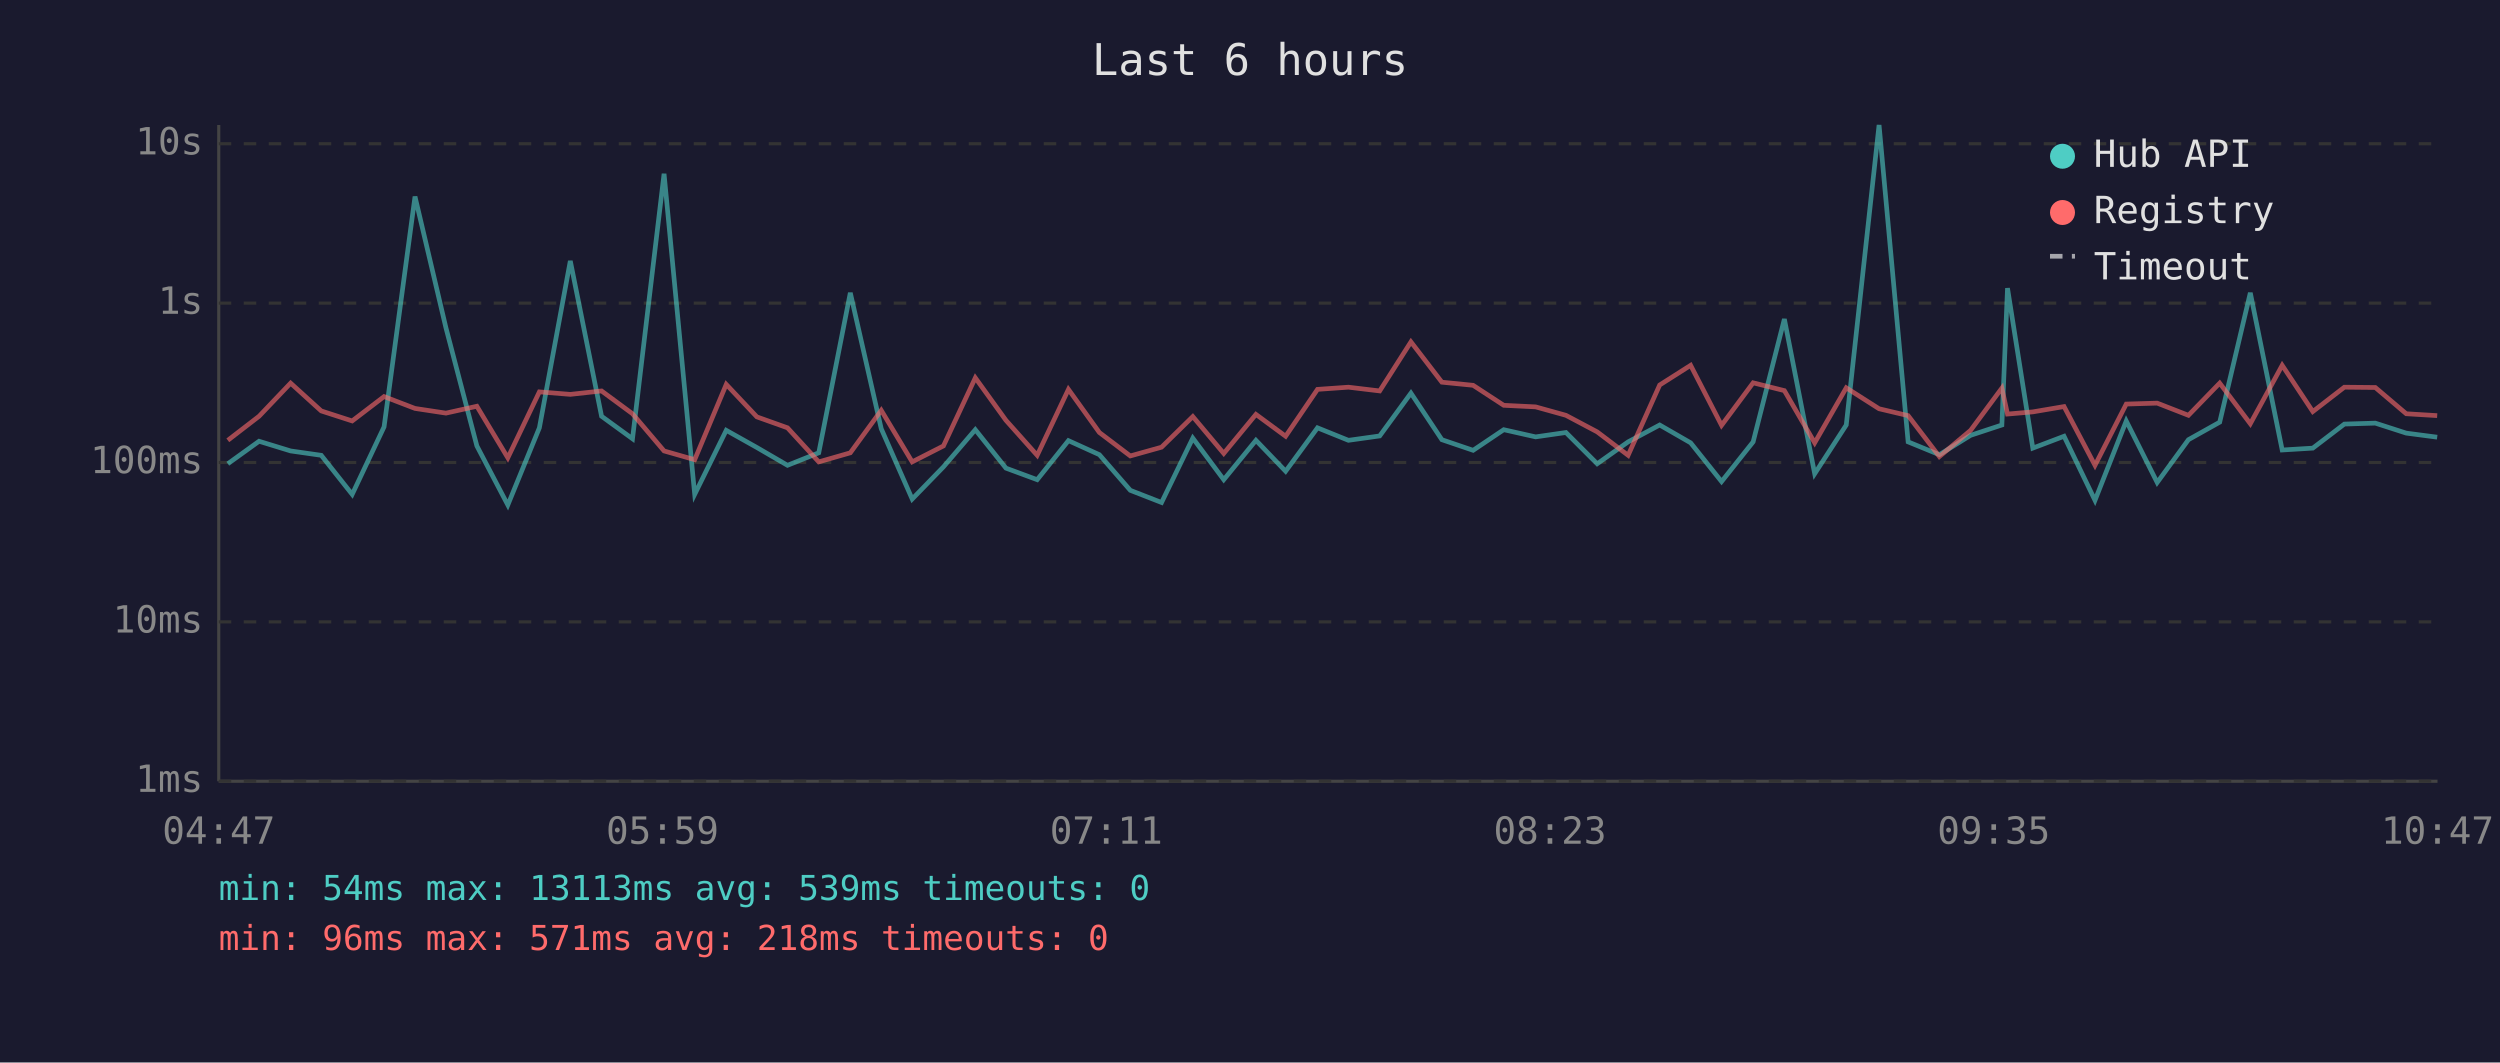
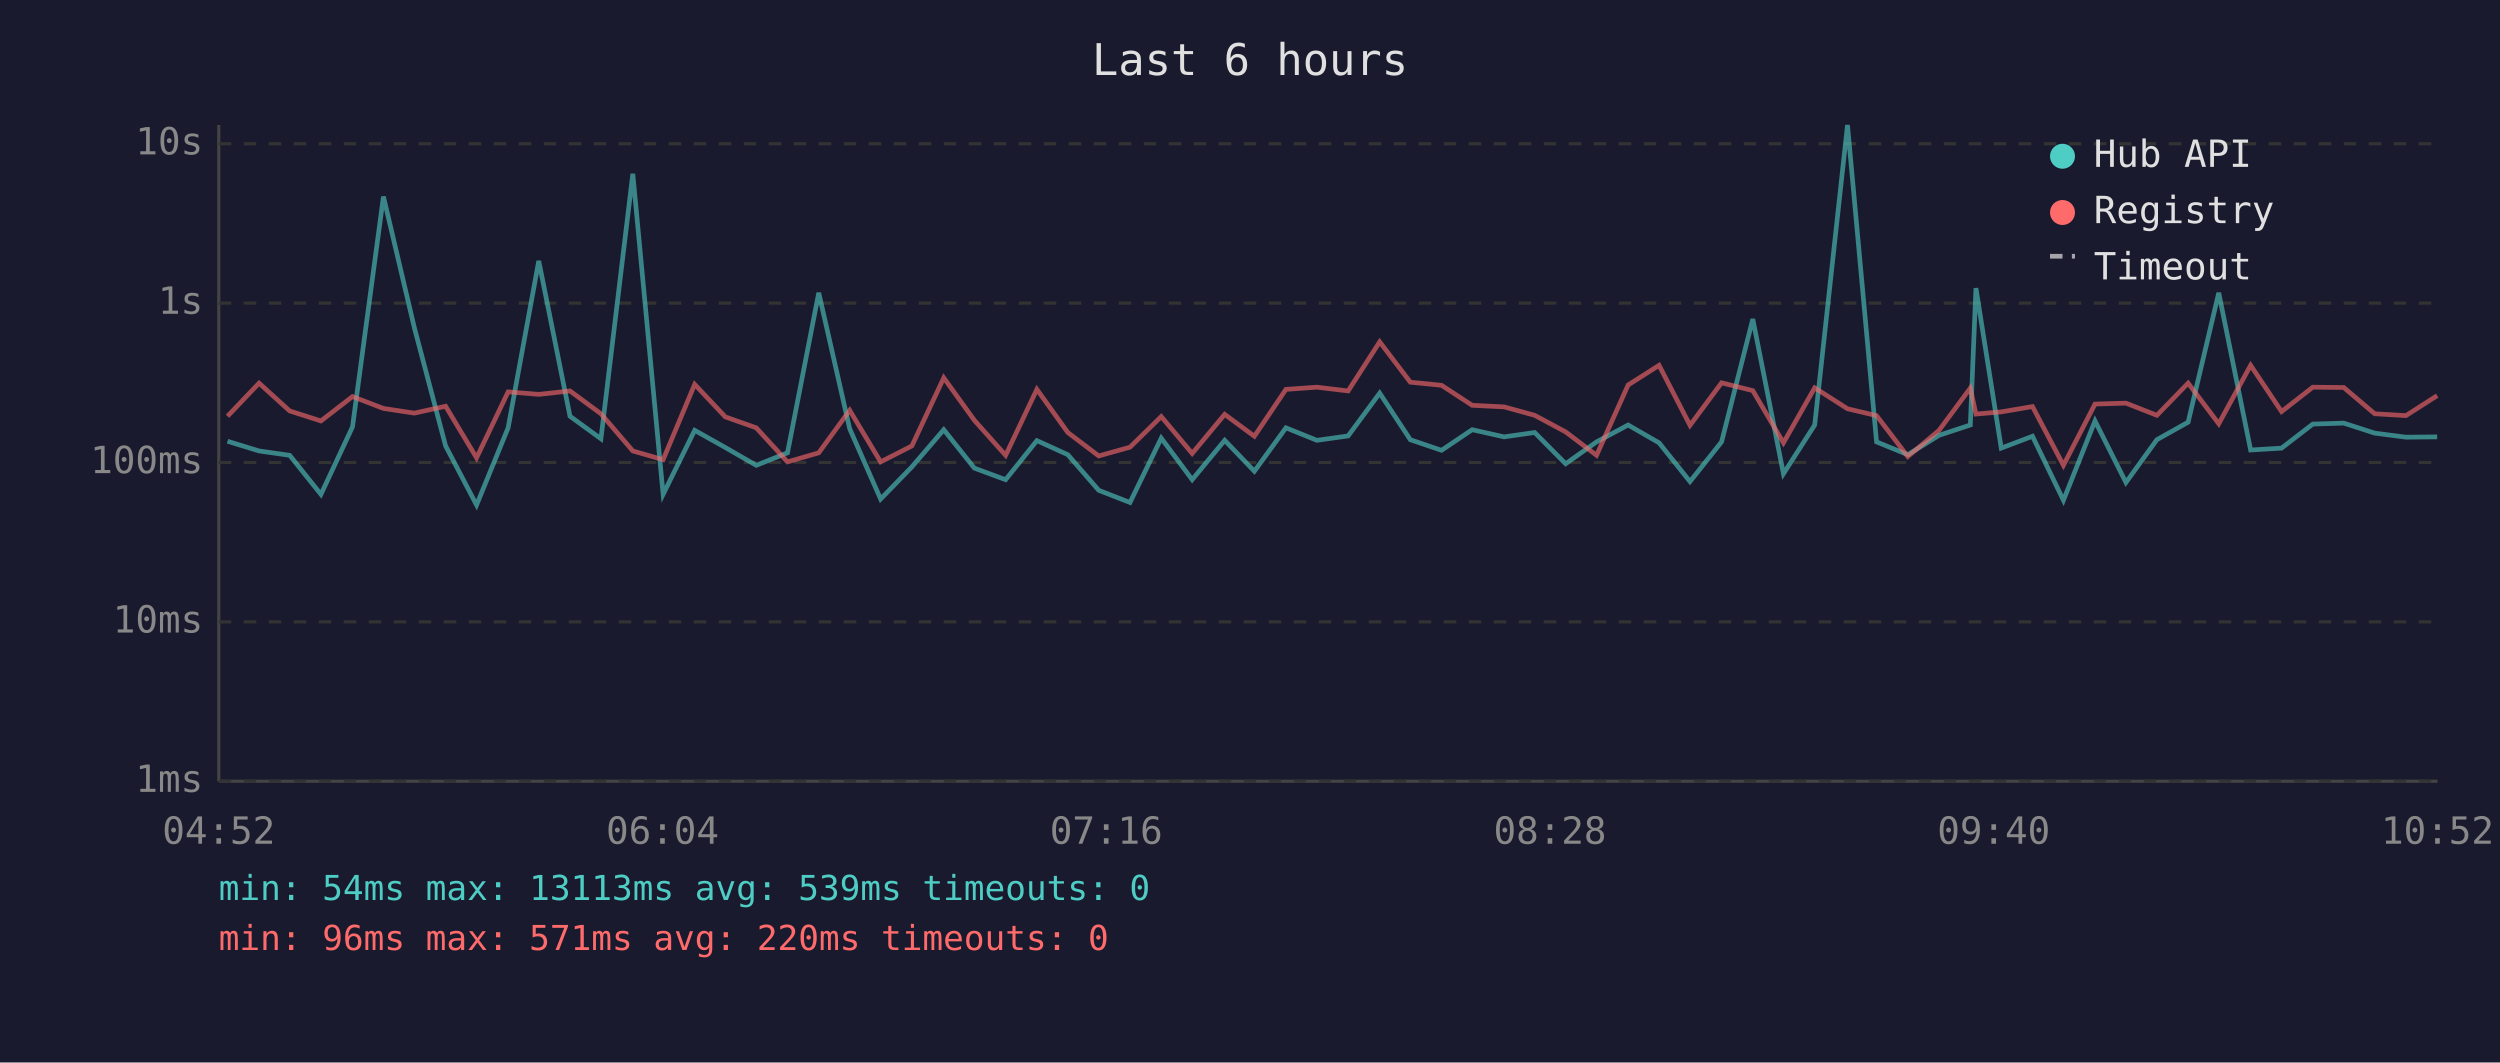
<svg xmlns="http://www.w3.org/2000/svg" viewBox="0 0 800 340" font-family="monospace" font-size="12">
  <rect width="800" height="340" fill="#1a1a2e" />
  <text x="400" y="24" fill="#e0e0e0" font-size="14" text-anchor="middle">Last 6 hours</text>
  <line x1="70" y1="40" x2="70" y2="250" stroke="#444" stroke-width="1" />
  <line x1="70" y1="250" x2="780" y2="250" stroke="#444" stroke-width="1" />
  <line x1="70" y1="250" x2="780" y2="250" stroke="#333" stroke-width="1" stroke-dasharray="4" />
  <text x="65" y="250" fill="#888" text-anchor="end" dominant-baseline="middle">1ms</text>
  <line x1="70" y1="199" x2="780" y2="199" stroke="#333" stroke-width="1" stroke-dasharray="4" />
  <text x="65" y="199" fill="#888" text-anchor="end" dominant-baseline="middle">10ms</text>
  <line x1="70" y1="148" x2="780" y2="148" stroke="#333" stroke-width="1" stroke-dasharray="4" />
  <text x="65" y="148" fill="#888" text-anchor="end" dominant-baseline="middle">100ms</text>
  <line x1="70" y1="97" x2="780" y2="97" stroke="#333" stroke-width="1" stroke-dasharray="4" />
  <text x="65" y="97" fill="#888" text-anchor="end" dominant-baseline="middle">1s</text>
  <line x1="70" y1="46" x2="780" y2="46" stroke="#333" stroke-width="1" stroke-dasharray="4" />
  <text x="65" y="46" fill="#888" text-anchor="end" dominant-baseline="middle">10s</text>
-   <text x="70" y="270" fill="#888" text-anchor="middle">04:47</text>
-   <text x="212" y="270" fill="#888" text-anchor="middle">05:59</text>
-   <text x="354" y="270" fill="#888" text-anchor="middle">07:11</text>
-   <text x="496" y="270" fill="#888" text-anchor="middle">08:23</text>
-   <text x="638" y="270" fill="#888" text-anchor="middle">09:35</text>
-   <text x="780" y="270" fill="#888" text-anchor="middle">10:47</text>
-   <polyline points="72.9,148.4 82.9,141.2 93.0,144.3 102.8,145.7 112.7,158.2 122.9,136.6 132.8,62.9 142.7,104.9 152.6,142.7 162.5,161.6 172.6,136.9 182.5,83.5 192.5,133.2 202.4,140.4 212.5,55.6 222.3,158.2 232.4,137.7 242.2,143.2 252.0,148.9 262.0,144.9 272.1,93.7 282.0,137.2 291.9,159.7 301.9,149.4 312.1,137.5 321.9,149.8 331.9,153.5 341.9,141.0 351.8,145.5 361.7,156.9 371.7,160.8 381.7,140.2 391.6,153.5 401.9,140.9 411.4,150.8 421.6,136.9 431.5,140.9 441.5,139.5 451.5,125.8 461.4,140.7 471.4,144.1 481.2,137.5 491.4,139.8 501.1,138.4 511.1,148.4 521.0,141.4 531.1,136.0 541.0,141.7 550.9,154.1 561.0,141.4 571.0,102.1 580.7,151.6 590.8,136.0 601.3,40.0 610.6,141.4 620.6,145.5 630.6,139.3 640.6,136.0 642.4,92.2 650.5,143.4 660.5,139.6 670.4,160.1 680.4,134.7 690.3,154.4 700.3,140.7 710.3,135.1 720.1,93.7 730.3,144.0 740.1,143.4 750.2,135.7 760.1,135.4 770.0,138.6 779.9,139.9" fill="none" stroke="#4ecdc4" stroke-width="1.5" opacity="0.6" />
-   <polyline points="72.9,140.9 82.9,133.2 93.0,122.6 102.8,131.5 112.7,134.7 122.9,126.9 132.8,130.7 142.7,132.2 152.6,130.0 162.5,146.5 172.6,125.4 182.5,126.2 192.5,125.1 202.4,132.4 212.5,144.3 222.3,147.1 232.4,123.0 242.2,133.4 252.0,136.9 262.0,147.8 272.1,144.9 282.0,131.3 291.9,147.8 301.9,142.7 312.1,120.9 321.9,134.5 331.9,145.7 341.9,124.6 351.8,138.4 361.7,145.9 371.7,143.1 381.7,133.3 391.6,145.1 401.9,132.6 411.4,139.6 421.6,124.6 431.5,123.9 441.5,125.1 451.5,109.4 461.4,122.3 471.4,123.3 481.2,129.7 491.4,130.2 501.1,132.9 511.1,138.2 521.0,145.7 531.1,123.2 541.0,116.9 550.9,136.1 561.0,122.5 571.0,125.0 580.7,141.7 590.8,124.1 601.3,130.8 610.6,133.0 620.6,146.1 630.6,137.7 640.6,124.2 642.4,132.5 650.5,131.8 660.5,130.1 670.4,148.9 680.4,129.3 690.3,129.0 700.3,132.9 710.3,122.6 720.1,135.6 730.3,116.9 740.1,131.7 750.2,123.9 760.1,124.0 770.0,132.4 779.9,133.0" fill="none" stroke="#ff6b6b" stroke-width="1.5" opacity="0.6" />
+   <text x="70" y="270" fill="#888" text-anchor="middle">04:52</text>
+   <text x="212" y="270" fill="#888" text-anchor="middle">06:04</text>
+   <text x="354" y="270" fill="#888" text-anchor="middle">07:16</text>
+   <text x="496" y="270" fill="#888" text-anchor="middle">08:28</text>
+   <text x="638" y="270" fill="#888" text-anchor="middle">09:40</text>
+   <text x="780" y="270" fill="#888" text-anchor="middle">10:52</text>
+   <polyline points="72.8,141.2 82.9,144.3 92.7,145.7 102.7,158.2 112.8,136.6 122.7,62.9 132.6,104.9 142.6,142.7 152.5,161.6 162.6,136.9 172.4,83.5 182.4,133.2 192.3,140.4 202.5,55.6 212.2,158.2 222.3,137.7 232.1,143.2 242.0,148.9 252.0,144.9 262.0,93.7 271.9,137.2 281.8,159.7 291.8,149.4 302.0,137.5 311.8,149.8 321.8,153.5 331.8,141.0 341.7,145.5 351.6,156.9 361.6,160.8 371.6,140.2 381.5,153.5 391.9,140.9 401.4,150.8 411.5,136.9 421.4,140.9 431.4,139.5 441.5,125.8 451.3,140.7 461.3,144.1 471.1,137.5 481.3,139.8 491.1,138.4 501.0,148.4 510.9,141.4 521.0,136.0 530.9,141.7 540.8,154.1 550.9,141.4 560.9,102.1 570.7,151.6 580.7,136.0 591.2,40.0 600.5,141.4 610.5,145.5 620.5,139.3 630.5,136.0 632.3,92.2 640.4,143.4 650.4,139.6 660.3,160.1 670.4,134.7 680.3,154.4 690.2,140.7 700.2,135.1 710.0,93.7 720.2,144.0 730.1,143.4 740.1,135.7 750.0,135.4 759.9,138.6 769.9,139.9 779.9,139.8" fill="none" stroke="#4ecdc4" stroke-width="1.5" opacity="0.6" />
+   <polyline points="72.8,133.2 82.9,122.6 92.7,131.5 102.7,134.7 112.8,126.9 122.7,130.7 132.6,132.2 142.6,130.0 152.5,146.5 162.6,125.4 172.4,126.2 182.4,125.1 192.3,132.4 202.5,144.3 212.2,147.1 222.3,123.0 232.1,133.4 242.0,136.9 252.0,147.8 262.0,144.9 271.9,131.3 281.8,147.8 291.8,142.7 302.0,120.9 311.8,134.5 321.8,145.7 331.8,124.6 341.7,138.4 351.6,145.9 361.6,143.1 371.6,133.3 381.5,145.1 391.9,132.6 401.4,139.6 411.5,124.6 421.4,123.9 431.4,125.1 441.5,109.4 451.3,122.3 461.3,123.3 471.1,129.7 481.3,130.2 491.1,132.9 501.0,138.2 510.9,145.7 521.0,123.2 530.9,116.9 540.8,136.1 550.9,122.5 560.9,125.0 570.7,141.7 580.7,124.1 591.2,130.8 600.5,133.0 610.5,146.1 620.5,137.7 630.5,124.2 632.3,132.5 640.4,131.8 650.4,130.1 660.3,148.9 670.4,129.3 680.3,129.0 690.2,132.9 700.2,122.6 710.0,135.6 720.2,116.9 730.1,131.7 740.1,123.9 750.0,124.0 759.9,132.4 769.9,133.0 779.9,126.6" fill="none" stroke="#ff6b6b" stroke-width="1.5" opacity="0.6" />
  <circle cx="660" cy="50" r="4" fill="#4ecdc4" />
  <text x="670" y="50" fill="#e0e0e0" dominant-baseline="middle">Hub API</text>
  <circle cx="660" cy="68" r="4" fill="#ff6b6b" />
  <text x="670" y="68" fill="#e0e0e0" dominant-baseline="middle">Registry</text>
  <line x1="656" y1="82" x2="664" y2="82" stroke="#e0e0e0" stroke-width="1.5" stroke-dasharray="4,3" opacity="0.7" />
  <text x="670" y="86" fill="#e0e0e0" dominant-baseline="middle">Timeout</text>
  <text x="70" y="288" fill="#4ecdc4" font-size="11">min: 54ms  max: 13113ms  avg: 539ms  timeouts: 0</text>
-   <text x="70" y="304" fill="#ff6b6b" font-size="11">min: 96ms  max: 571ms  avg: 218ms  timeouts: 0</text>
+   <text x="70" y="304" fill="#ff6b6b" font-size="11">min: 96ms  max: 571ms  avg: 220ms  timeouts: 0</text>
</svg>
